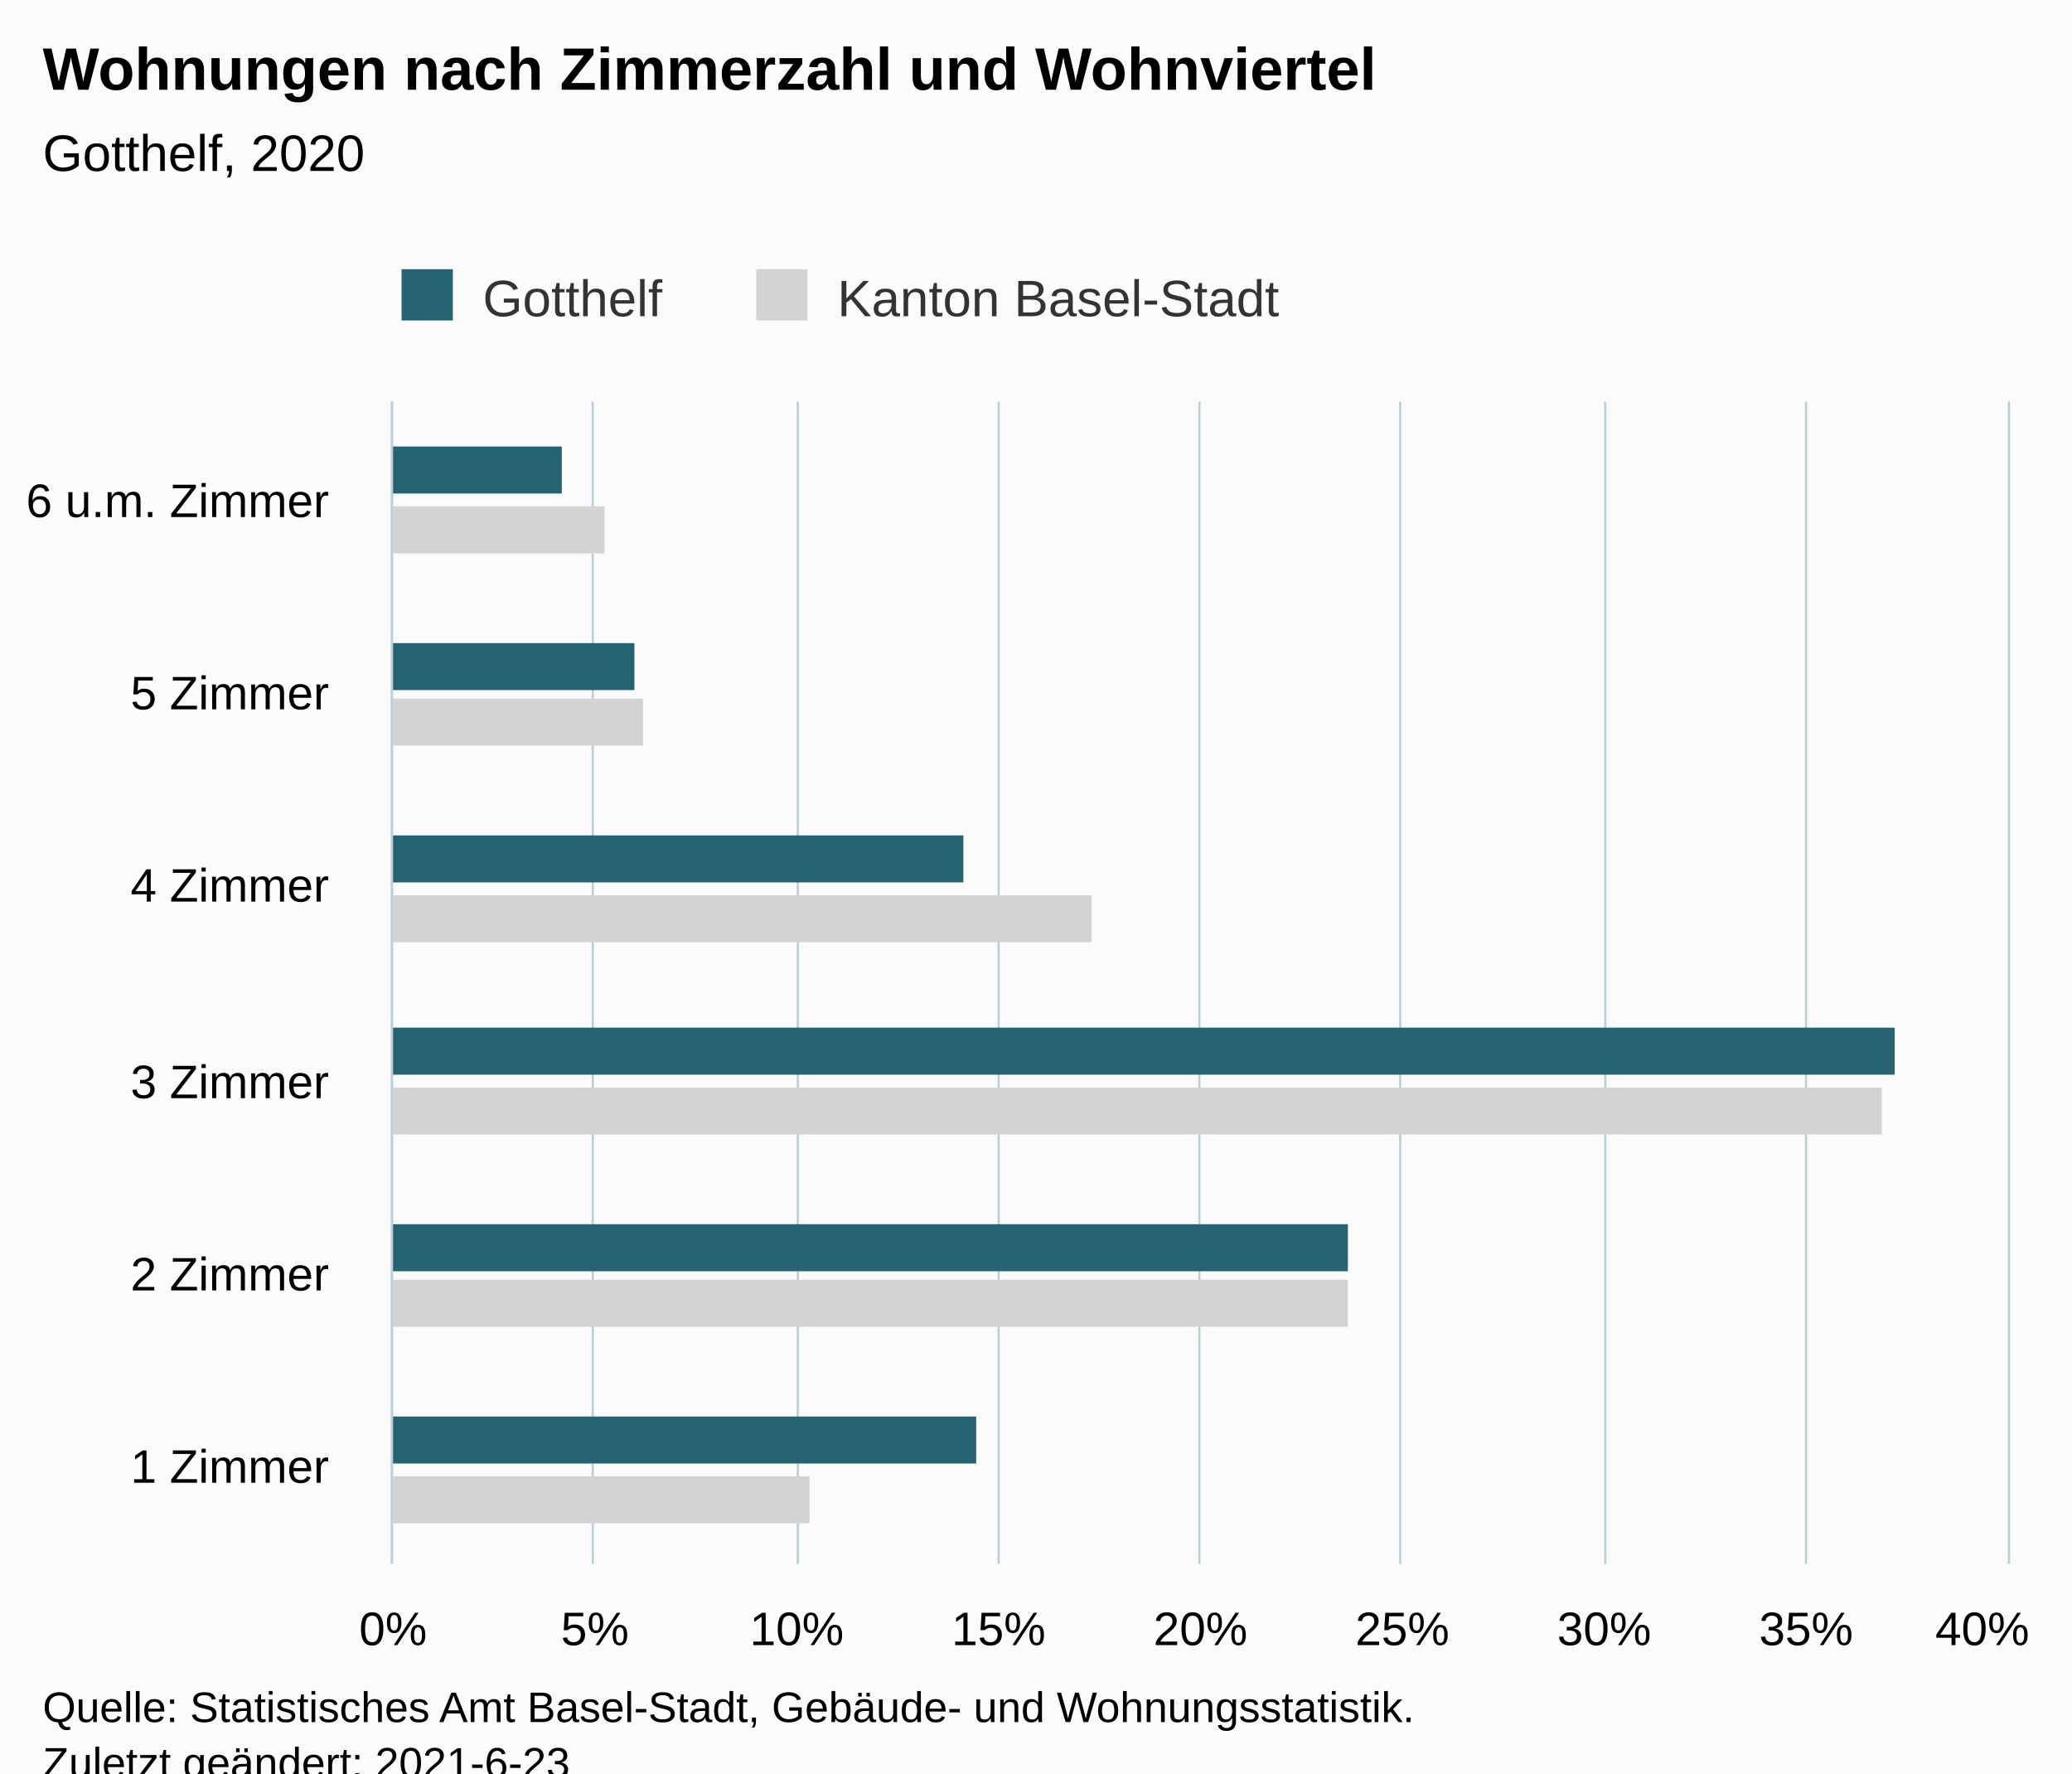
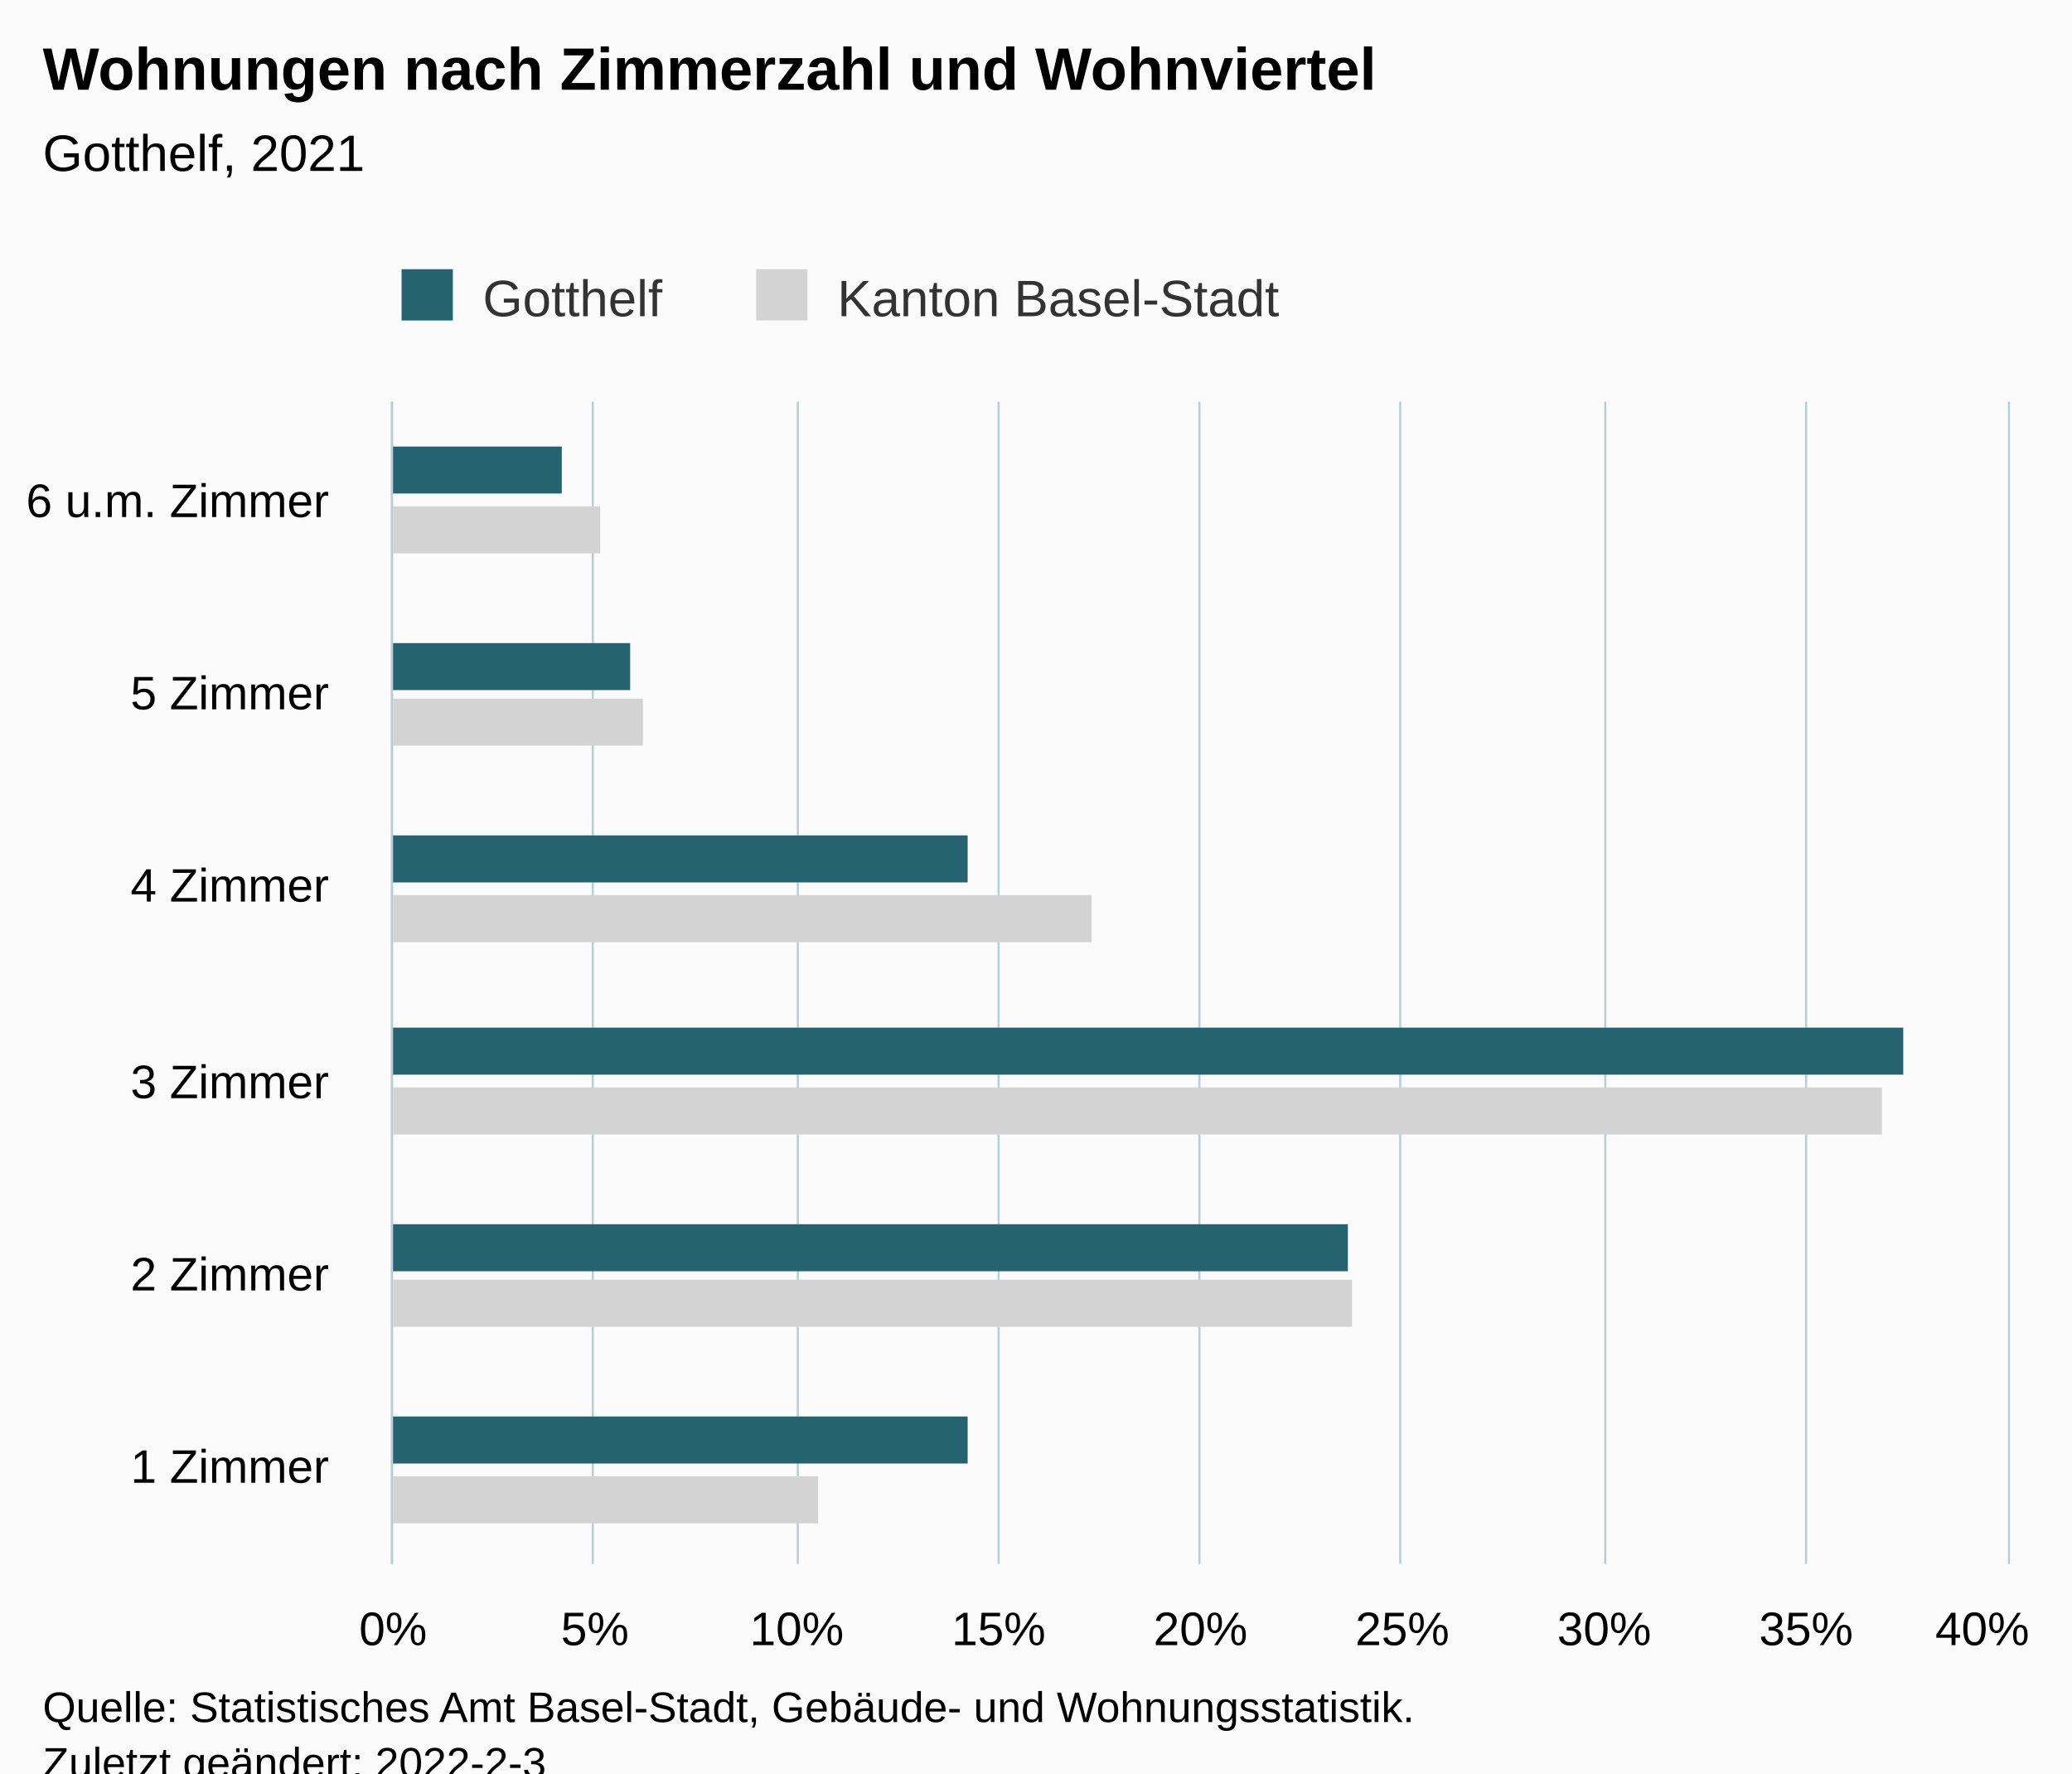
<svg xmlns="http://www.w3.org/2000/svg" version="1.1" class="highcharts-root" style="font-family:Arial;font-size:12px;" viewBox="0 0 485 415">
  <defs>
-     <clipPath id="highcharts-x8vxoed-19-">
+     <clipPath id="highcharts-j46b09c-19-">
      <rect x="0" y="0" width="272" height="378" fill="none" />
    </clipPath>
-     <clipPath id="highcharts-x8vxoed-26-">
+     <clipPath id="highcharts-j46b09c-26-">
      <rect x="0" y="0" width="272" height="378" fill="none" />
    </clipPath>
-     <clipPath id="highcharts-x8vxoed-33-">
+     <clipPath id="highcharts-j46b09c-33-">
      <rect x="92" y="94" width="378" height="272" fill="none" />
    </clipPath>
  </defs>
  <rect fill="#fbfbfb" class="highcharts-background" x="0" y="0" width="485" height="428" rx="0" ry="0" />
  <rect fill="none" class="highcharts-plot-background" x="92" y="94" width="378" height="272" />
  <g class="highcharts-pane-group" data-z-index="0" />
  <g class="highcharts-grid highcharts-xaxis-grid" data-z-index="1">
    <path fill="none" data-z-index="1" class="highcharts-grid-line" d="M 92 321.5 L 470 321.5" opacity="1" />
    <path fill="none" data-z-index="1" class="highcharts-grid-line" d="M 92 275.5 L 470 275.5" opacity="1" />
    <path fill="none" data-z-index="1" class="highcharts-grid-line" d="M 92 230.5 L 470 230.5" opacity="1" />
    <path fill="none" data-z-index="1" class="highcharts-grid-line" d="M 92 185.5 L 470 185.5" opacity="1" />
    <path fill="none" data-z-index="1" class="highcharts-grid-line" d="M 92 139.5 L 470 139.5" opacity="1" />
    <path fill="none" data-z-index="1" class="highcharts-grid-line" d="M 92 94.5 L 470 94.5" opacity="1" />
    <path fill="none" data-z-index="1" class="highcharts-grid-line" d="M 92 366.5 L 470 366.5" opacity="1" />
  </g>
  <g class="highcharts-grid highcharts-yaxis-grid" data-z-index="1">
    <path fill="none" stroke="#B9CFD7" stroke-width="0.5" data-z-index="1" class="highcharts-grid-line" d="M 91.75 94 L 91.75 366" opacity="1" />
    <path fill="none" stroke="#B9CFD7" stroke-width="0.5" data-z-index="1" class="highcharts-grid-line" d="M 138.75 94 L 138.75 366" opacity="1" />
    <path fill="none" stroke="#B9CFD7" stroke-width="0.5" data-z-index="1" class="highcharts-grid-line" d="M 186.75 94 L 186.75 366" opacity="1" />
    <path fill="none" stroke="#B9CFD7" stroke-width="0.5" data-z-index="1" class="highcharts-grid-line" d="M 233.75 94 L 233.75 366" opacity="1" />
    <path fill="none" stroke="#B9CFD7" stroke-width="0.5" data-z-index="1" class="highcharts-grid-line" d="M 280.75 94 L 280.75 366" opacity="1" />
    <path fill="none" stroke="#B9CFD7" stroke-width="0.5" data-z-index="1" class="highcharts-grid-line" d="M 327.75 94 L 327.75 366" opacity="1" />
    <path fill="none" stroke="#B9CFD7" stroke-width="0.5" data-z-index="1" class="highcharts-grid-line" d="M 375.75 94 L 375.75 366" opacity="1" />
    <path fill="none" stroke="#B9CFD7" stroke-width="0.5" data-z-index="1" class="highcharts-grid-line" d="M 422.75 94 L 422.75 366" opacity="1" />
    <path fill="none" stroke="#B9CFD7" stroke-width="0.5" data-z-index="1" class="highcharts-grid-line" d="M 470.25 94 L 470.25 366" opacity="1" />
  </g>
  <rect fill="none" class="highcharts-plot-border" data-z-index="1" x="92" y="94" width="378" height="272" />
  <g class="highcharts-axis highcharts-xaxis" data-z-index="2">
    <path fill="none" class="highcharts-axis-line" stroke="#B9CFD7" stroke-width="0.5" data-z-index="7" d="M 91.75 94 L 91.75 366" />
  </g>
  <g class="highcharts-axis highcharts-yaxis" data-z-index="2">
    <path fill="none" class="highcharts-axis-line" data-z-index="7" d="M 92 366 L 470 366" />
  </g>
  <g class="highcharts-series-group" data-z-index="3">
-     <g class="highcharts-series highcharts-series-0 highcharts-bar-series" data-z-index="0.1" opacity="1" transform="translate(470,366) rotate(90) scale(-1,1) scale(1 1)" clip-path="url(#highcharts-x8vxoed-26-)">
-       <rect x="9.5" y="280.5" width="11" height="98" fill="lightgray" stroke="#ffffff" stroke-width="1e-7" opacity="1" class="highcharts-point" />
-       <rect x="55.5" y="154.5" width="11" height="224" fill="lightgray" stroke="#ffffff" stroke-width="1e-7" opacity="1" class="highcharts-point" />
+     <g class="highcharts-series highcharts-series-0 highcharts-bar-series" data-z-index="0.1" opacity="1" transform="translate(470,366) rotate(90) scale(-1,1) scale(1 1)" clip-path="url(#highcharts-j46b09c-26-)">
+       <rect x="9.5" y="278.5" width="11" height="100" fill="lightgray" stroke="#ffffff" stroke-width="1e-7" opacity="1" class="highcharts-point" />
+       <rect x="55.5" y="153.5" width="11" height="225" fill="lightgray" stroke="#ffffff" stroke-width="1e-7" opacity="1" class="highcharts-point" />
      <rect x="100.5" y="29.5" width="11" height="349" fill="lightgray" stroke="#ffffff" stroke-width="1e-7" opacity="1" class="highcharts-point" />
      <rect x="145.5" y="214.5" width="11" height="164" fill="lightgray" stroke="#ffffff" stroke-width="1e-7" opacity="1" class="highcharts-point" />
      <rect x="191.5" y="319.5" width="11" height="59" fill="lightgray" stroke="#ffffff" stroke-width="1e-7" opacity="1" class="highcharts-point" />
-       <rect x="236.5" y="328.5" width="11" height="50" fill="lightgray" stroke="#ffffff" stroke-width="1e-7" opacity="1" class="highcharts-point" />
+       <rect x="236.5" y="329.5" width="11" height="49" fill="lightgray" stroke="#ffffff" stroke-width="1e-7" opacity="1" class="highcharts-point" />
    </g>
    <g class="highcharts-markers highcharts-series-0 highcharts-bar-series" data-z-index="0.1" opacity="1" transform="translate(470,366) rotate(90) scale(-1,1) scale(1 1)" clip-path="none" />
-     <g class="highcharts-series highcharts-series-1 highcharts-bar-series" data-z-index="0.1" opacity="1" transform="translate(470,366) rotate(90) scale(-1,1) scale(1 1)" clip-path="url(#highcharts-x8vxoed-26-)">
-       <rect x="23.5" y="241.5" width="11" height="137" fill="rgb(37, 99, 112)" stroke="#ffffff" stroke-width="1e-7" opacity="1" class="highcharts-point" />
+     <g class="highcharts-series highcharts-series-1 highcharts-bar-series" data-z-index="0.1" opacity="1" transform="translate(470,366) rotate(90) scale(-1,1) scale(1 1)" clip-path="url(#highcharts-j46b09c-26-)">
+       <rect x="23.5" y="243.5" width="11" height="135" fill="rgb(37, 99, 112)" stroke="#ffffff" stroke-width="1e-7" opacity="1" class="highcharts-point" />
      <rect x="68.5" y="154.5" width="11" height="224" fill="rgb(37, 99, 112)" stroke="#ffffff" stroke-width="1e-7" opacity="1" class="highcharts-point" />
-       <rect x="114.5" y="26.5" width="11" height="352" fill="rgb(37, 99, 112)" stroke="#ffffff" stroke-width="1e-7" opacity="1" class="highcharts-point" />
-       <rect x="159.5" y="244.5" width="11" height="134" fill="rgb(37, 99, 112)" stroke="#ffffff" stroke-width="1e-7" opacity="1" class="highcharts-point" />
-       <rect x="204.5" y="321.5" width="11" height="57" fill="rgb(37, 99, 112)" stroke="#ffffff" stroke-width="1e-7" opacity="1" class="highcharts-point" />
+       <rect x="114.5" y="24.5" width="11" height="354" fill="rgb(37, 99, 112)" stroke="#ffffff" stroke-width="1e-7" opacity="1" class="highcharts-point" />
+       <rect x="159.5" y="243.5" width="11" height="135" fill="rgb(37, 99, 112)" stroke="#ffffff" stroke-width="1e-7" opacity="1" class="highcharts-point" />
+       <rect x="204.5" y="322.5" width="11" height="56" fill="rgb(37, 99, 112)" stroke="#ffffff" stroke-width="1e-7" opacity="1" class="highcharts-point" />
      <rect x="250.5" y="338.5" width="11" height="40" fill="rgb(37, 99, 112)" stroke="#ffffff" stroke-width="1e-7" opacity="1" class="highcharts-point" />
    </g>
    <g class="highcharts-markers highcharts-series-1 highcharts-bar-series" data-z-index="0.1" opacity="1" transform="translate(470,366) rotate(90) scale(-1,1) scale(1 1)" clip-path="none" />
  </g>
  <text x="10" text-anchor="start" class="highcharts-title" data-z-index="4" style="color:#000000;font-size:14px;font-weight:bold;fill:#000000;" y="21">
    <tspan>Wohnungen nach Zimmerzahl und Wohnviertel</tspan>
  </text>
  <text x="10" text-anchor="start" class="highcharts-subtitle" data-z-index="4" style="color:#000000;font-size:12px;font-weight:normal;fill:#000000;" y="40">
-     <tspan>Gotthelf, 2020</tspan>
+     <tspan>Gotthelf, 2021</tspan>
  </text>
  <text x="10" text-anchor="start" class="highcharts-caption" data-z-index="4" style="color:#666666;fill:#666666;" y="400" />
  <g class="highcharts-legend" data-z-index="7" transform="translate(84,56)">
    <rect fill="none" class="highcharts-legend-box" rx="0" ry="0" x="0" y="0" width="226" height="26" visibility="visible" />
    <g data-z-index="1">
      <g>
        <g class="highcharts-legend-item highcharts-bar-series highcharts-color-undefined highcharts-series-1" data-z-index="1" transform="translate(8,3)">
          <text x="21" style="color:#333333;cursor:pointer;font-size:12px;font-weight:normal;fill:#333333;" text-anchor="start" data-z-index="2" y="15">
            <tspan>Gotthelf</tspan>
          </text>
          <rect x="2" y="4" width="12" height="12" fill="rgb(37, 99, 112)" class="highcharts-point" data-z-index="3" />
        </g>
        <g class="highcharts-legend-item highcharts-bar-series highcharts-color-undefined highcharts-series-0" data-z-index="1" transform="translate(91,3)">
          <text x="21" y="15" style="color:#333333;cursor:pointer;font-size:12px;font-weight:normal;fill:#333333;" text-anchor="start" data-z-index="2">
            <tspan>Kanton Basel-Stadt</tspan>
          </text>
          <rect x="2" y="4" width="12" height="12" fill="lightgray" class="highcharts-point" data-z-index="3" />
        </g>
      </g>
    </g>
  </g>
  <g class="highcharts-axis-labels highcharts-xaxis-labels" data-z-index="7">
    <text x="77" style="color:#000000;cursor:default;font-size:11px;fill:#000000;" text-anchor="end" transform="translate(0,0)" y="347" opacity="1">
      <tspan>1 Zimmer</tspan>
    </text>
    <text x="77" style="color:#000000;cursor:default;font-size:11px;fill:#000000;" text-anchor="end" transform="translate(0,0)" y="302" opacity="1">
      <tspan>2 Zimmer</tspan>
    </text>
    <text x="77" style="color:#000000;cursor:default;font-size:11px;fill:#000000;" text-anchor="end" transform="translate(0,0)" y="257" opacity="1">
      <tspan>3 Zimmer</tspan>
    </text>
    <text x="77" style="color:#000000;cursor:default;font-size:11px;fill:#000000;" text-anchor="end" transform="translate(0,0)" y="211" opacity="1">
      <tspan>4 Zimmer</tspan>
    </text>
    <text x="77" style="color:#000000;cursor:default;font-size:11px;fill:#000000;" text-anchor="end" transform="translate(0,0)" y="166" opacity="1">
      <tspan>5 Zimmer</tspan>
    </text>
    <text x="77" style="color:#000000;cursor:default;font-size:11px;fill:#000000;" text-anchor="end" transform="translate(0,0)" y="121" opacity="1">
      <tspan>6 u.m. Zimmer</tspan>
    </text>
  </g>
  <g class="highcharts-axis-labels highcharts-yaxis-labels" data-z-index="7">
    <text x="92" style="color:#000000;cursor:default;font-size:11px;fill:#000000;" text-anchor="middle" transform="translate(0,0)" y="385" opacity="1">0%</text>
    <text x="139.25" style="color:#000000;cursor:default;font-size:11px;fill:#000000;" text-anchor="middle" transform="translate(0,0)" y="385" opacity="1">5%</text>
    <text x="186.5" style="color:#000000;cursor:default;font-size:11px;fill:#000000;" text-anchor="middle" transform="translate(0,0)" y="385" opacity="1">10%</text>
    <text x="233.75" style="color:#000000;cursor:default;font-size:11px;fill:#000000;" text-anchor="middle" transform="translate(0,0)" y="385" opacity="1">15%</text>
    <text x="281" style="color:#000000;cursor:default;font-size:11px;fill:#000000;" text-anchor="middle" transform="translate(0,0)" y="385" opacity="1">20%</text>
    <text x="328.25" style="color:#000000;cursor:default;font-size:11px;fill:#000000;" text-anchor="middle" transform="translate(0,0)" y="385" opacity="1">25%</text>
    <text x="375.5" style="color:#000000;cursor:default;font-size:11px;fill:#000000;" text-anchor="middle" transform="translate(0,0)" y="385" opacity="1">30%</text>
    <text x="422.75" style="color:#000000;cursor:default;font-size:11px;fill:#000000;" text-anchor="middle" transform="translate(0,0)" y="385" opacity="1">35%</text>
    <text x="464" style="color:#000000;cursor:default;font-size:11px;fill:#000000;" text-anchor="middle" transform="translate(0,0)" y="385" opacity="1">40%</text>
  </g>
  <text x="10" class="highcharts-credits" text-anchor="start" data-z-index="8" style="cursor:default;color:#000000;font-size:10px;fill:#000000;" y="403">
    <tspan>Quelle: Statistisches Amt Basel-Stadt, Gebäude- und Wohnungsstatistik.</tspan>
-     <tspan x="10" dy="13">Zuletzt geändert: 2021-6-23</tspan>
+     <tspan x="10" dy="13">Zuletzt geändert: 2022-2-3</tspan>
  </text>
-   <g class="highcharts-control-points" data-z-index="99" clip-path="url(#highcharts-x8vxoed-33-)" />
+   <g class="highcharts-control-points" data-z-index="99" clip-path="url(#highcharts-j46b09c-33-)" />
</svg>
